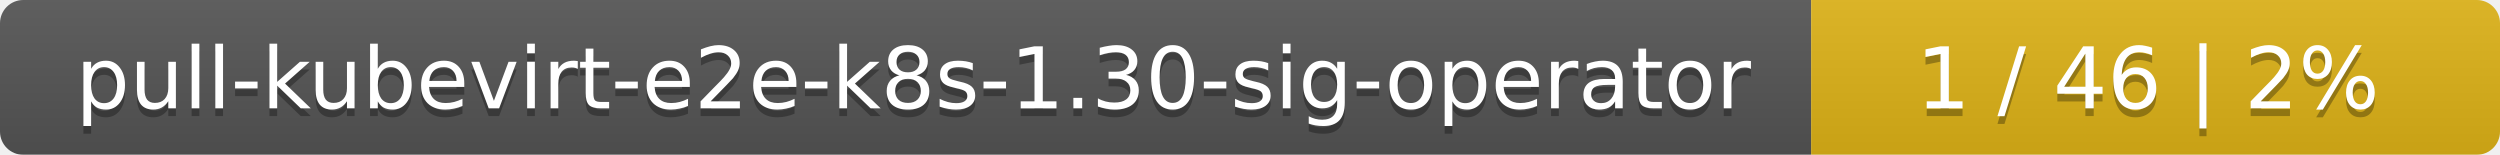
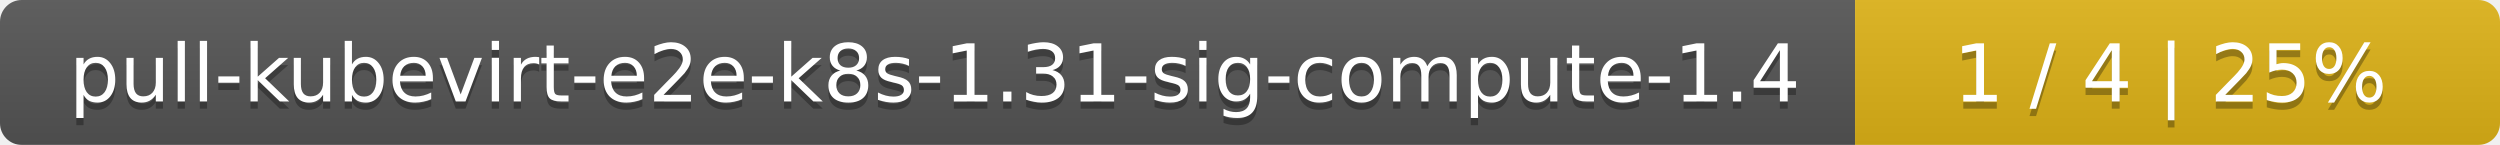
- <svg xmlns="http://www.w3.org/2000/svg" width="323" height="20">
+ <svg xmlns="http://www.w3.org/2000/svg" width="345" height="20">
  <linearGradient id="smooth" x2="0" y2="100%">
    <stop offset="0" stop-color="#bbb" stop-opacity=".1" />
    <stop offset="1" stop-opacity=".1" />
  </linearGradient>
  <mask id="round">
-     <rect width="323" height="20" rx="3" fill="#fff" />
+     <rect width="345" height="20" rx="3" fill="#fff" />
  </mask>
  <g mask="url(#round)">
-     <rect width="234" height="20" fill="#555" />
-     <rect x="234" width="89" height="20" fill="#dfb317" />
-     <rect width="323" height="20" fill="url(#smooth)" />
+     <rect width="256" height="20" fill="#555" />
+     <rect x="256" width="89" height="20" fill="#dfb317" />
+     <rect width="345" height="20" fill="url(#smooth)" />
  </g>
  <g fill="#fff" text-anchor="middle" font-family="DejaVu Sans,Verdana,Geneva,sans-serif" font-size="11">
-     <text x="118" y="15" fill="#010101" fill-opacity=".3">pull-kubevirt-e2e-k8s-1.30-sig-operator</text>
-     <text x="118" y="14">pull-kubevirt-e2e-k8s-1.30-sig-operator</text>
-     <text x="277.5" y="15" fill="#010101" fill-opacity=".3">1 / 46    |    2%</text>
-     <text x="277.5" y="14">1 / 46    |    2%</text>
+     <text x="129" y="15" fill="#010101" fill-opacity=".3">pull-kubevirt-e2e-k8s-1.31-sig-compute-1.4</text>
+     <text x="129" y="14">pull-kubevirt-e2e-k8s-1.31-sig-compute-1.4</text>
+     <text x="299.5" y="15" fill="#010101" fill-opacity=".3">1 / 4    |    25%</text>
+     <text x="299.5" y="14">1 / 4    |    25%</text>
  </g>
</svg>
